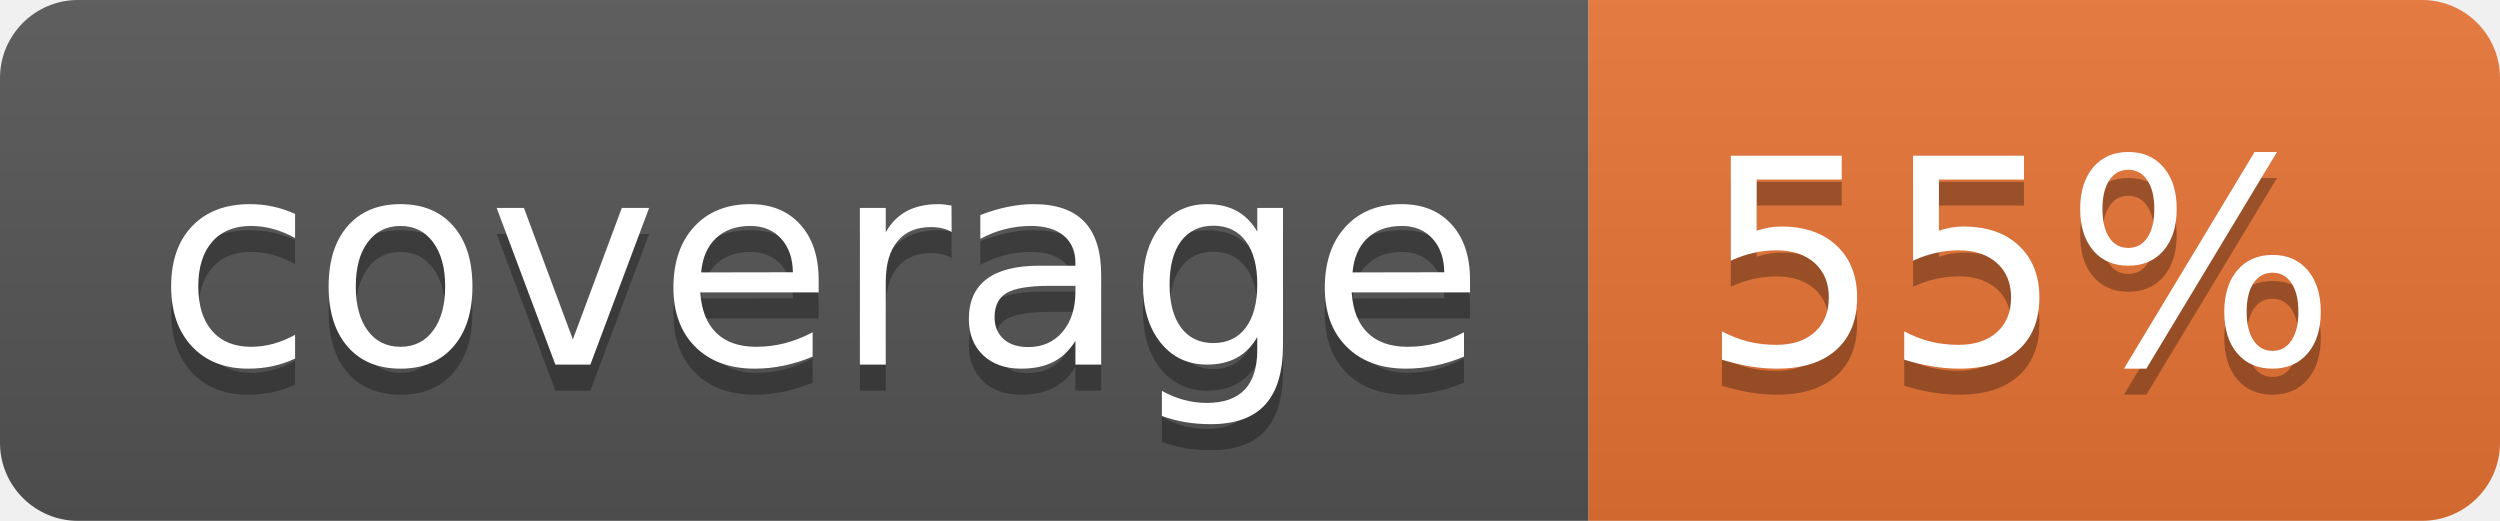
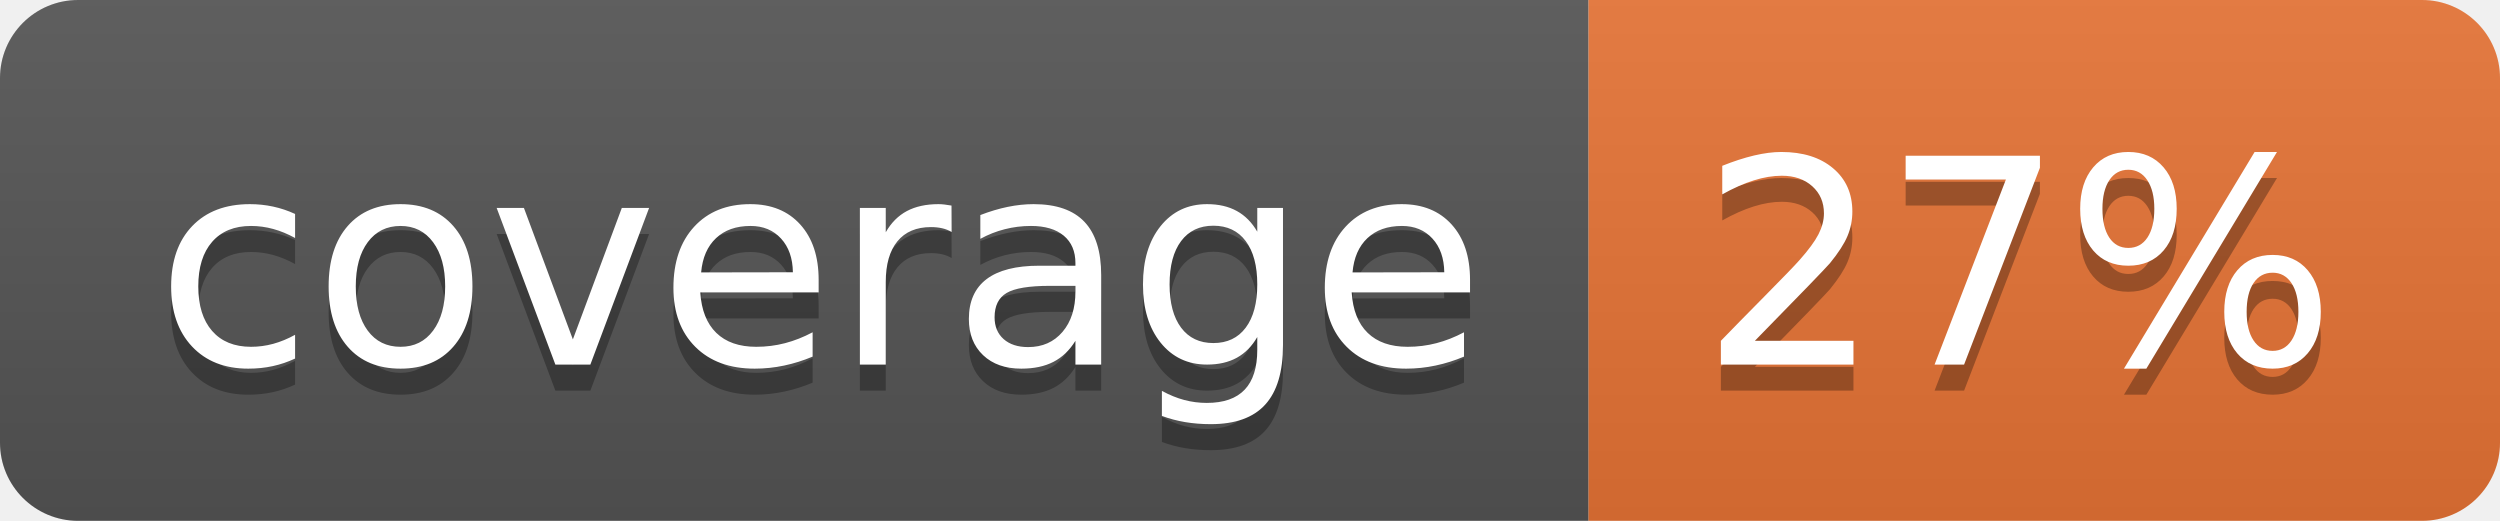
<svg xmlns="http://www.w3.org/2000/svg" width="96" height="20">
  <linearGradient id="b" x2="0" y2="100%">
    <stop offset="0" stop-color="#bbb" stop-opacity=".1" />
    <stop offset="1" stop-opacity=".1" />
  </linearGradient>
  <clipPath id="a">
    <rect width="96" height="20" rx="3" fill="#fff" />
  </clipPath>
  <g clip-path="url(#a)">
    <path fill="#555" d="M0 0h61v20H0z" />
    <path fill="#E87435" d="M61 0h35v20H61z" />
    <path fill="url(#b)" d="M0 0h96v20H0z" />
  </g>
  <g fill="#fff" text-anchor="middle" font-family="DejaVu Sans,Verdana,Geneva,sans-serif" font-size="110">
    <text x="315" y="150" fill="#010101" fill-opacity=".3" transform="scale(.1)" textLength="510">coverage</text>
    <text x="315" y="140" transform="scale(.1)" textLength="510">coverage</text>
-     <text x="775" y="150" fill="#010101" fill-opacity=".3" transform="scale(.1)" textLength="250">55%</text>
-     <text x="775" y="140" transform="scale(.1)" textLength="250">55%</text>
+     <text x="775" y="150" fill="#010101" fill-opacity=".3" transform="scale(.1)" textLength="250">27%</text>
+     <text x="775" y="140" transform="scale(.1)" textLength="250">27%</text>
  </g>
</svg>
